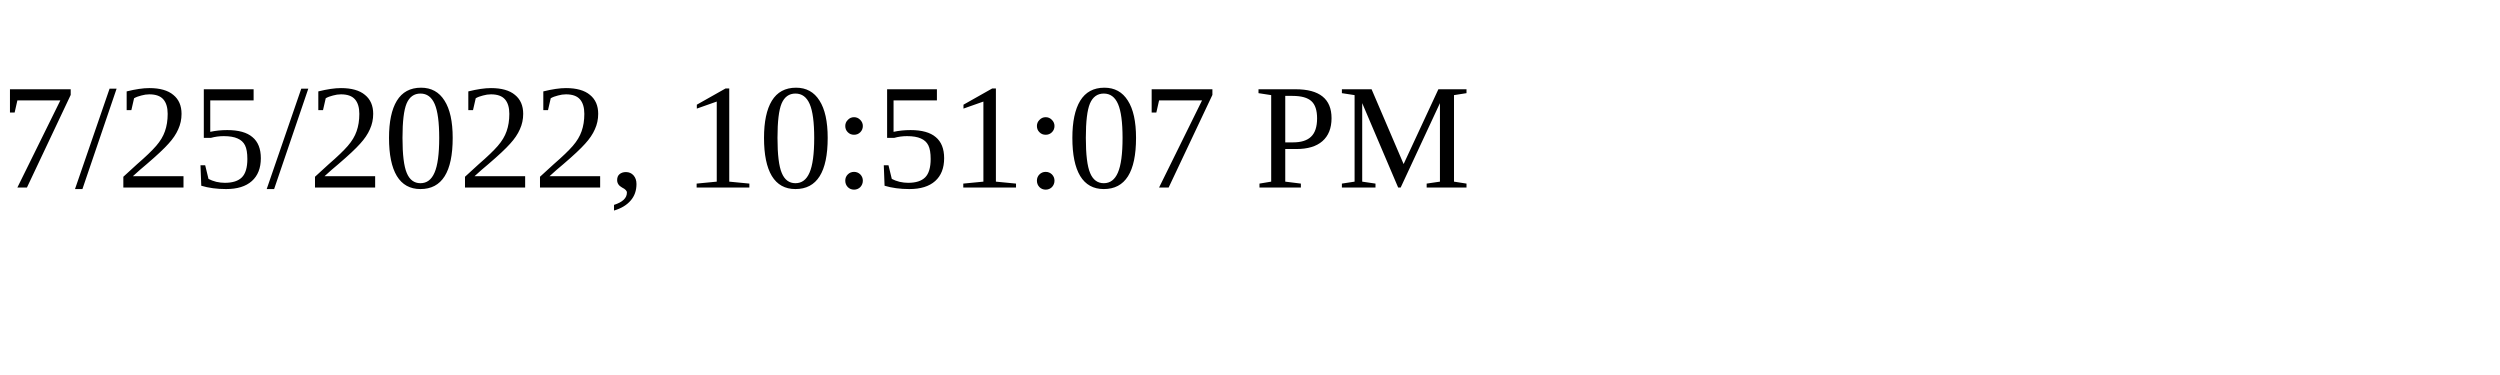
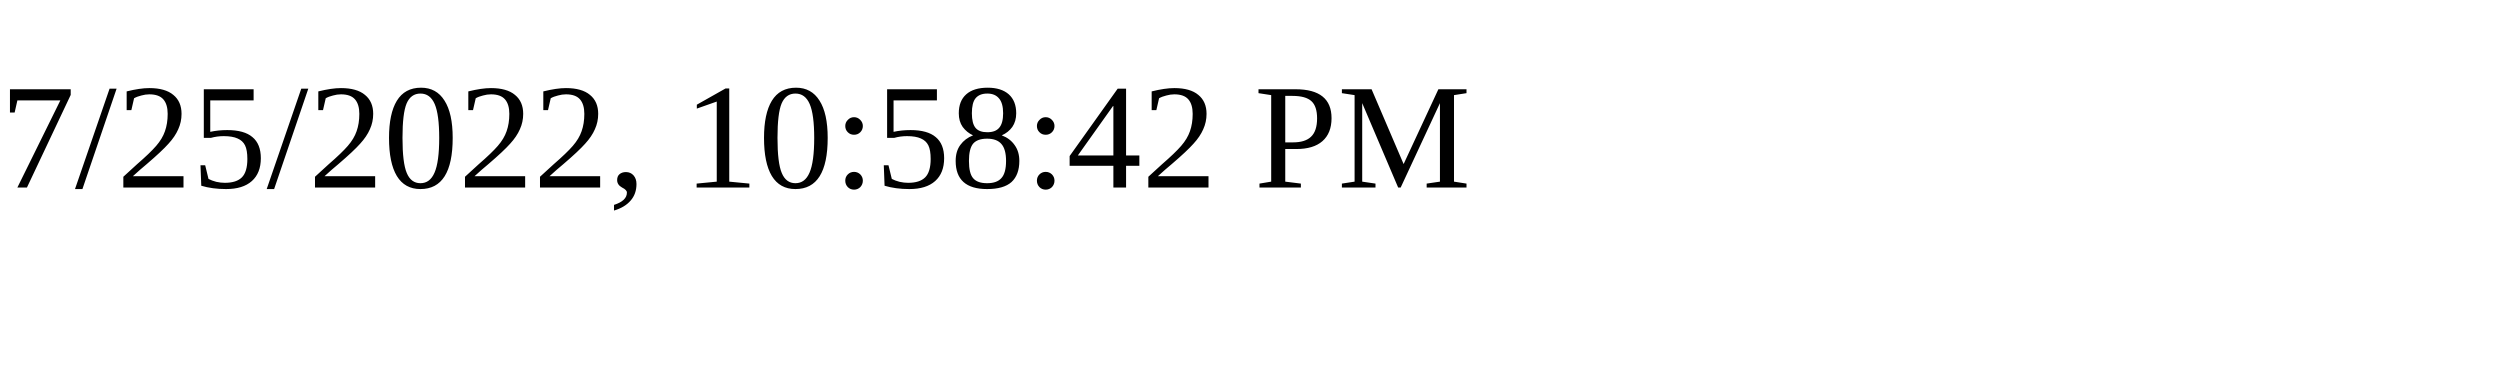
<svg xmlns="http://www.w3.org/2000/svg" height="30" width="200">
-   <text x="0" y="15">7/25/2022, 10:51:07 PM</text>
+   <text x="0" y="15">7/25/2022, 10:58:42 PM</text>
</svg>
